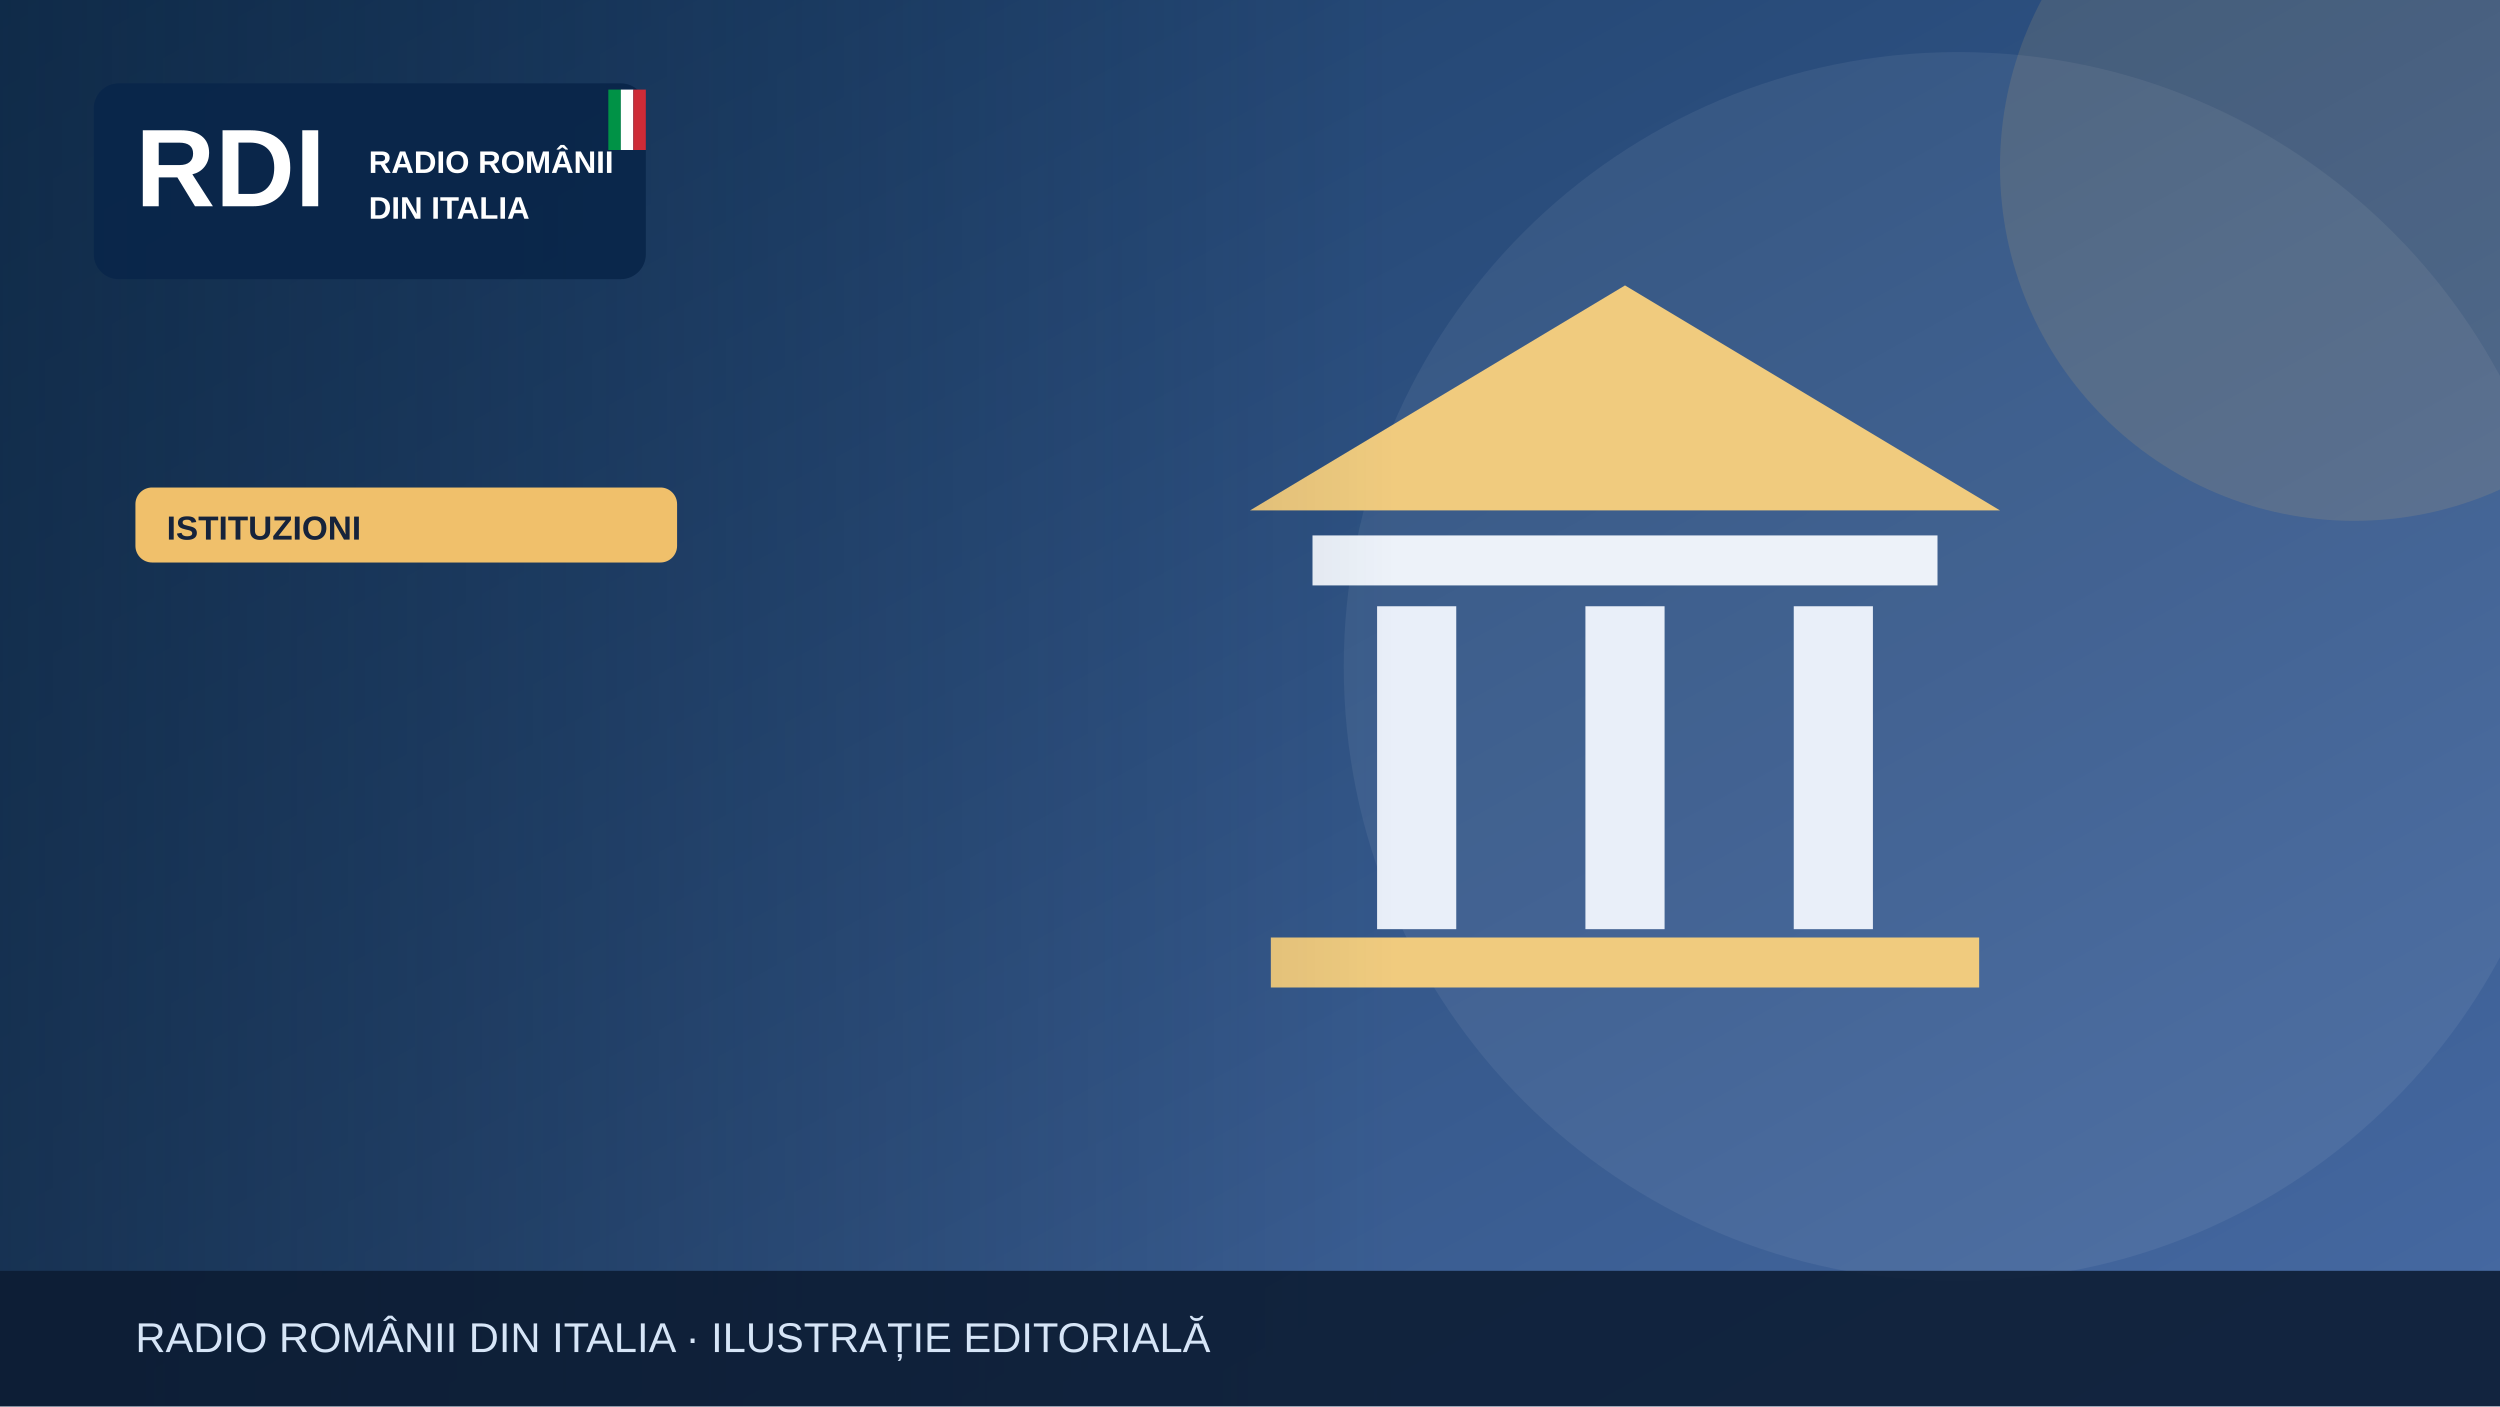
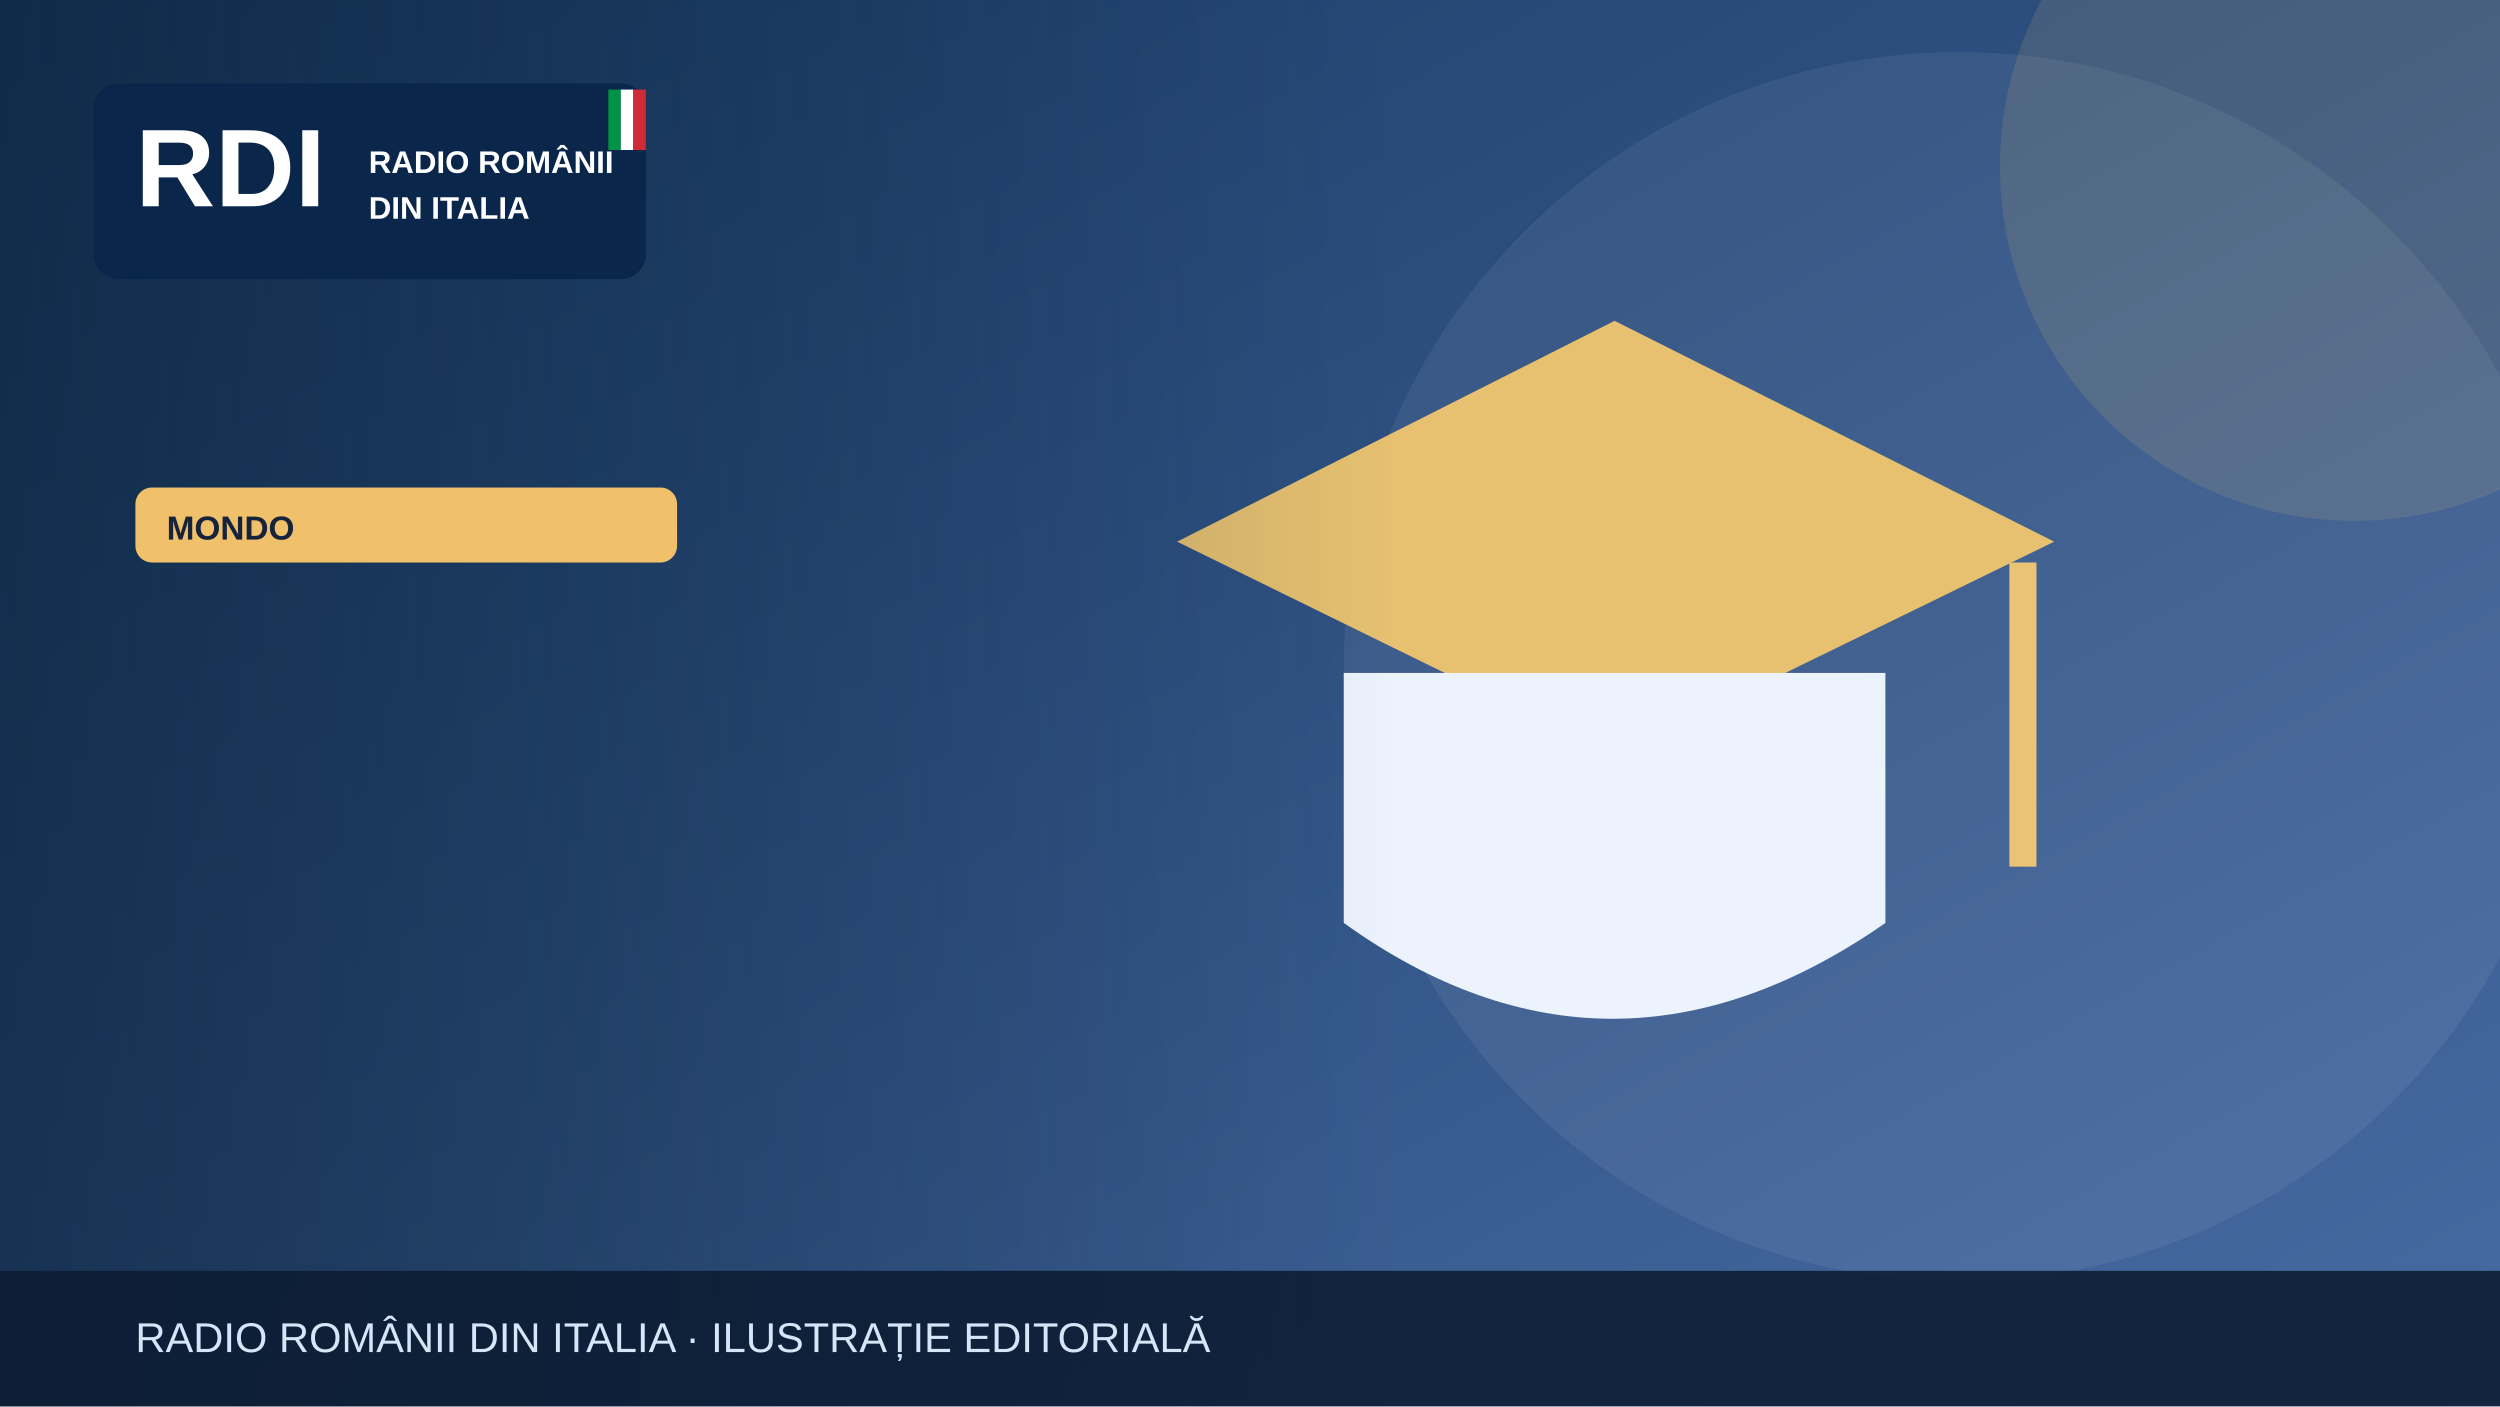
<svg xmlns="http://www.w3.org/2000/svg" width="1200" height="675" viewBox="0 0 1200 675" role="img" aria-label="Illustrazione editoriale RDI">
  <defs>
    <linearGradient id="bg" x2="1" y2="1">
      <stop stop-color="#183b64" />
      <stop offset="1" stop-color="#476aa3" />
    </linearGradient>
    <linearGradient id="shade">
      <stop stop-color="#0b223a" stop-opacity=".65" />
      <stop offset="1" stop-color="#0b223a" stop-opacity="0" />
    </linearGradient>
  </defs>
  <rect width="1200" height="675" fill="url(#bg)" />
  <circle cx="940" cy="320" r="295" fill="#fff" opacity=".065" />
  <circle cx="1130" cy="80" r="170" fill="#f0c06b" opacity=".13" />
  <g>
-     <path d="M600 245 780 137 960 245Z" fill="#f0cb7e" />
-     <rect x="630" y="257" width="300" height="24" fill="#edf2f9" />
-     <g stroke="#e9eff9" stroke-width="38">
-       <path d="M680 291v155m100-155v155m100-155v155" />
-     </g>
-     <rect x="610" y="450" width="340" height="24" fill="#f0cb7e" />
+     <path d="M565 260 775 154 986 260 775 363Z" fill="#e7c170" />
+     <path d="M645 323v120q128 92 260 0V323" fill="#edf3fd" />
+     <path d="M971 270v146" stroke="#eac474" stroke-width="13" />
  </g>
  <rect x="0" y="0" width="670" height="675" fill="url(#shade)" />
  <rect x="45" y="40" width="265" height="94" rx="12" fill="#09264a" opacity=".97" />
  <text x="65" y="99" font-family="Arial,sans-serif" font-size="53" font-weight="900" fill="white">RDI</text>
  <text x="177" y="83" font-family="Arial,sans-serif" font-size="15" font-weight="800" fill="white">RADIO ROMÂNII</text>
  <text x="177" y="105" font-family="Arial,sans-serif" font-size="15" font-weight="800" fill="white">DIN ITALIA</text>
  <rect x="292" y="43" width="6" height="29" fill="#009246" />
  <rect x="298" y="43" width="6" height="29" fill="#fff" />
  <rect x="304" y="43" width="6" height="29" fill="#ce2b37" />
  <rect x="65" y="234" width="260" height="36" rx="8" fill="#f0c06b" />
-   <text x="80" y="259" font-family="Arial,sans-serif" font-size="16" font-weight="800" fill="#16233b">ISTITUZIONI</text>
+   <text x="80" y="259" font-family="Arial,sans-serif" font-size="16" font-weight="800" fill="#16233b">MONDO</text>
  <rect y="610" width="1200" height="65" fill="#0b1b32" opacity=".88" />
  <text x="65" y="649" font-family="Arial,sans-serif" font-size="20" fill="#d6e5f7">RADIO ROMÂNII DIN ITALIA · ILUSTRAȚIE EDITORIALĂ</text>
</svg>
